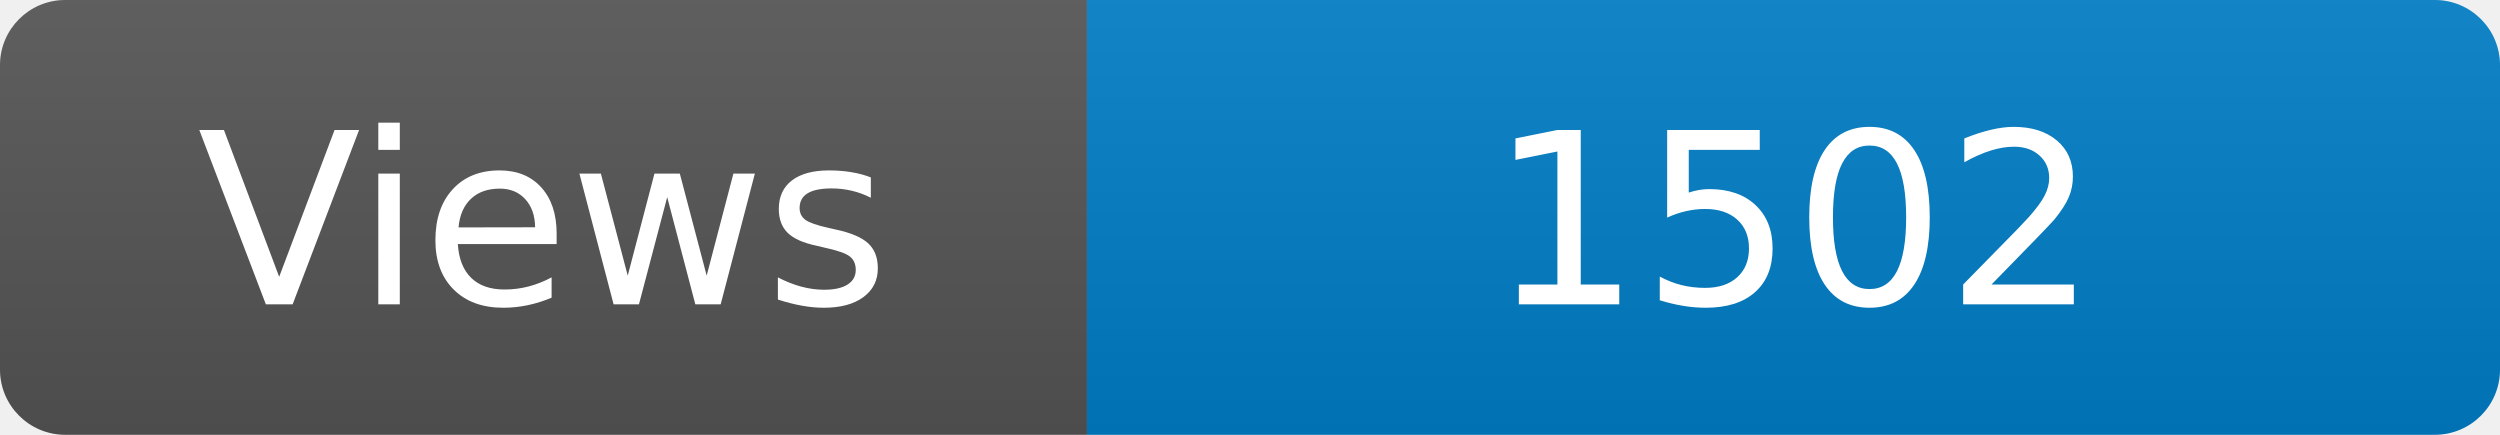
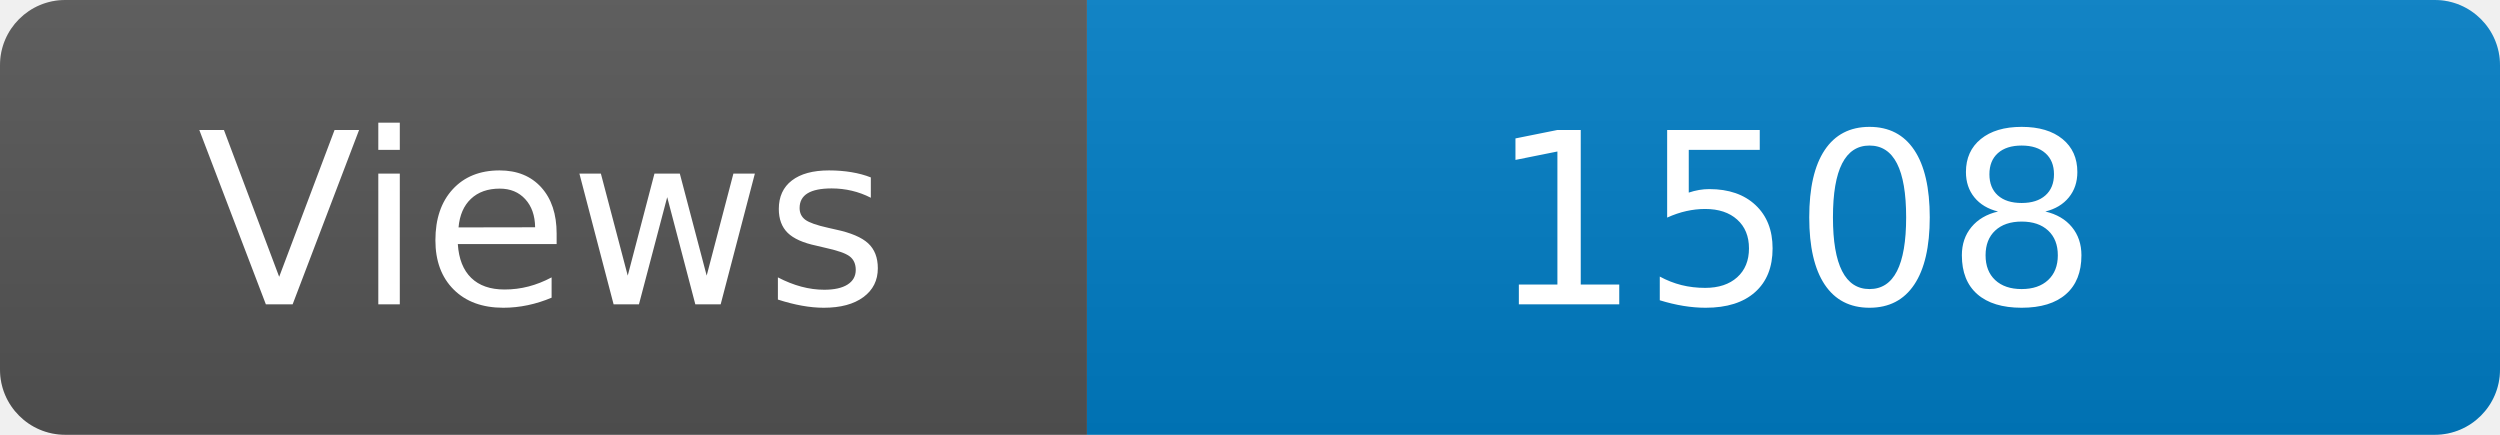
<svg xmlns="http://www.w3.org/2000/svg" width="115" height="20" role="img" aria-label="Maintained?: yes">
  <linearGradient id="s" x2="0" y2="100%">
    <stop offset="0" stop-color="#bbb" stop-opacity=".1" />
    <stop offset="1" stop-opacity=".1" />
  </linearGradient>
  <clipPath id="r">
    <rect width="115" height="20" rx="3" fill="#fff" />
  </clipPath>
  <g clip-path="url(#r)">
    <rect width="50" height="20" fill="#555" />
    <rect x="50" width="160" height="20" fill="#007ec6" />
    <rect width="115" height="20" fill="url(#s)" />
  </g>
  <g fill="#fff" text-anchor="middle" font-family="Verdana,Geneva,DejaVu Sans,sans-serif" font-size="110">
    <text x="250" y="140" transform="scale(.1)" fill="#fff">Views</text>
-     <text x="825" y="140" transform="scale(.1)" fill="#fff">1502</text>
+     <text x="825" y="140" transform="scale(.1)" fill="#fff">1508</text>
  </g>
</svg>
